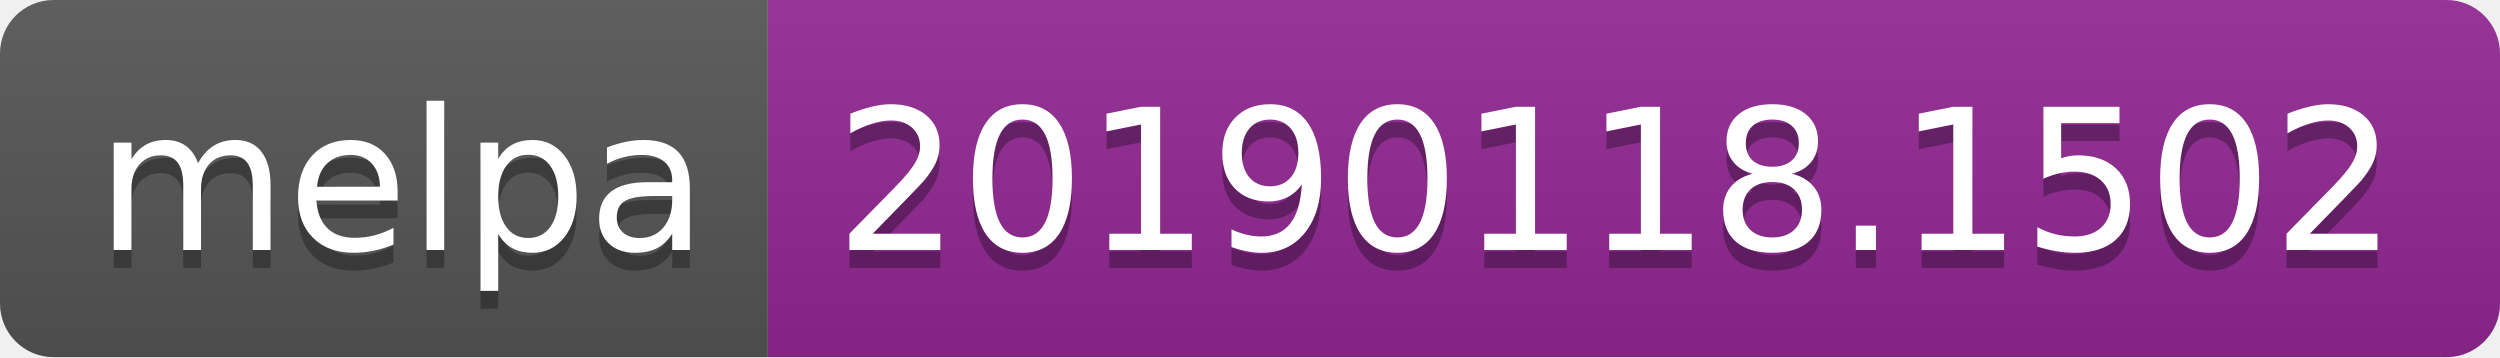
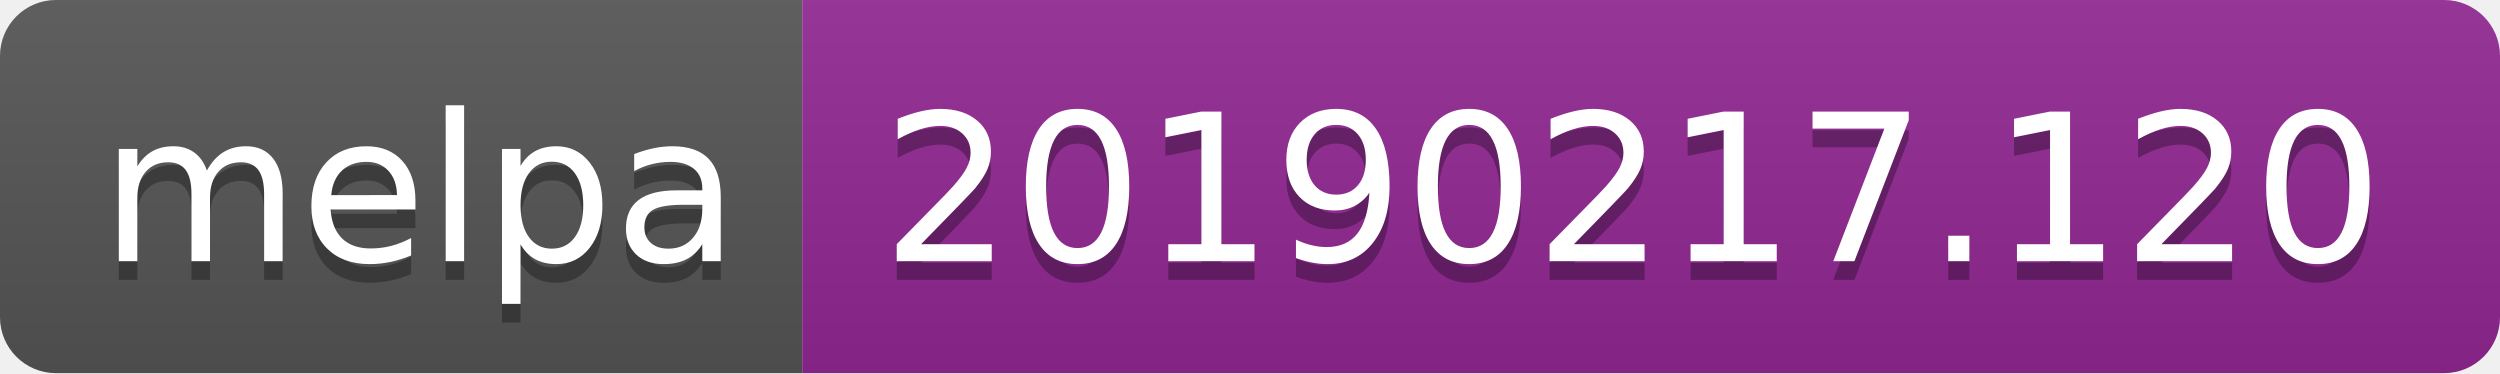
- <svg xmlns="http://www.w3.org/2000/svg" width="140" height="20">
+ <svg xmlns="http://www.w3.org/2000/svg" width="134" height="20">
  <linearGradient id="b" x2="0" y2="100%">
    <stop offset="0" stop-color="#bbb" stop-opacity=".1" />
    <stop offset="1" stop-opacity=".1" />
  </linearGradient>
  <clipPath id="a">
-     <rect width="140" height="20" rx="3" fill="#fff" />
+     <rect width="134" height="20" rx="3" fill="#fff" />
  </clipPath>
  <g clip-path="url(#a)">
    <path fill="#555" d="M0 0h43v20H0z" />
-     <path fill="#922793" d="M43 0h97v20H43z" />
-     <path fill="url(#b)" d="M0 0h140v20H0z" />
+     <path fill="#922793" d="M43 0h91v20H43z" />
+     <path fill="url(#b)" d="M0 0h134v20H0z" />
  </g>
  <g fill="#fff" text-anchor="middle" font-family="DejaVu Sans,Verdana,Geneva,sans-serif" font-size="110">
    <text x="225" y="150" fill="#010101" fill-opacity=".3" transform="scale(.1)" textLength="330">melpa</text>
    <text x="225" y="140" transform="scale(.1)" textLength="330">melpa</text>
-     <text x="905" y="150" fill="#010101" fill-opacity=".3" transform="scale(.1)" textLength="870">20190118.1502</text>
-     <text x="905" y="140" transform="scale(.1)" textLength="870">20190118.1502</text>
+     <text x="875" y="150" fill="#010101" fill-opacity=".3" transform="scale(.1)" textLength="810">20190217.120</text>
+     <text x="875" y="140" transform="scale(.1)" textLength="810">20190217.120</text>
  </g>
</svg>
